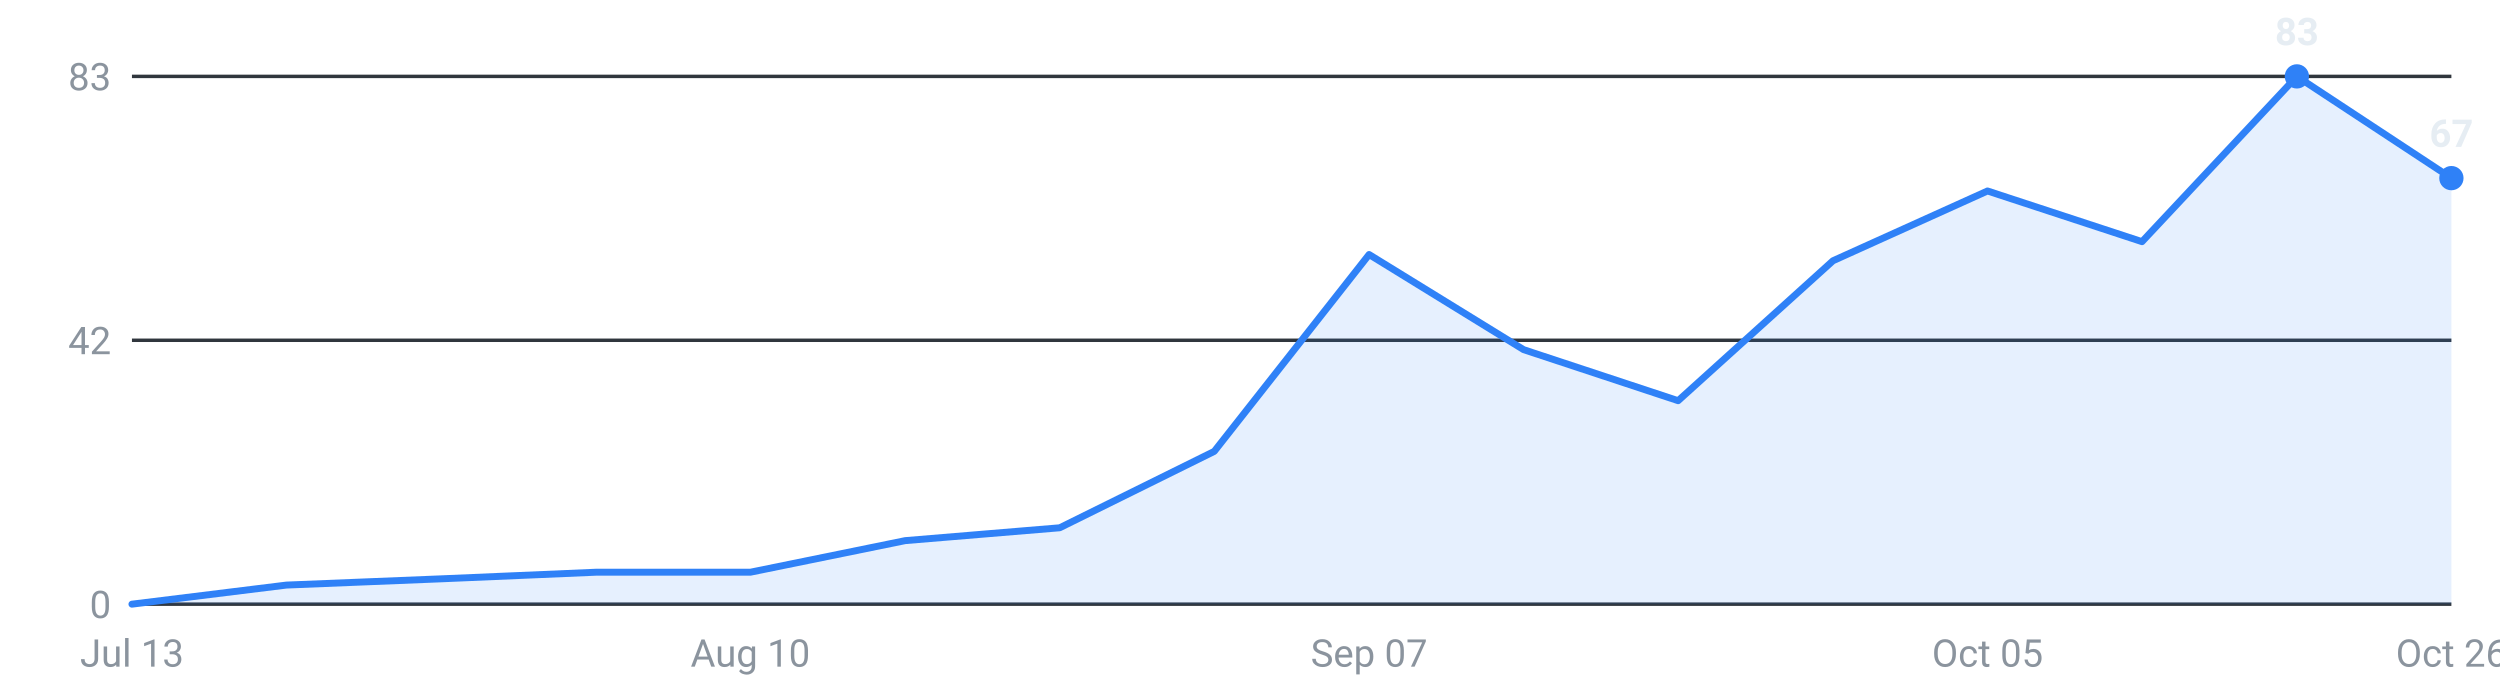
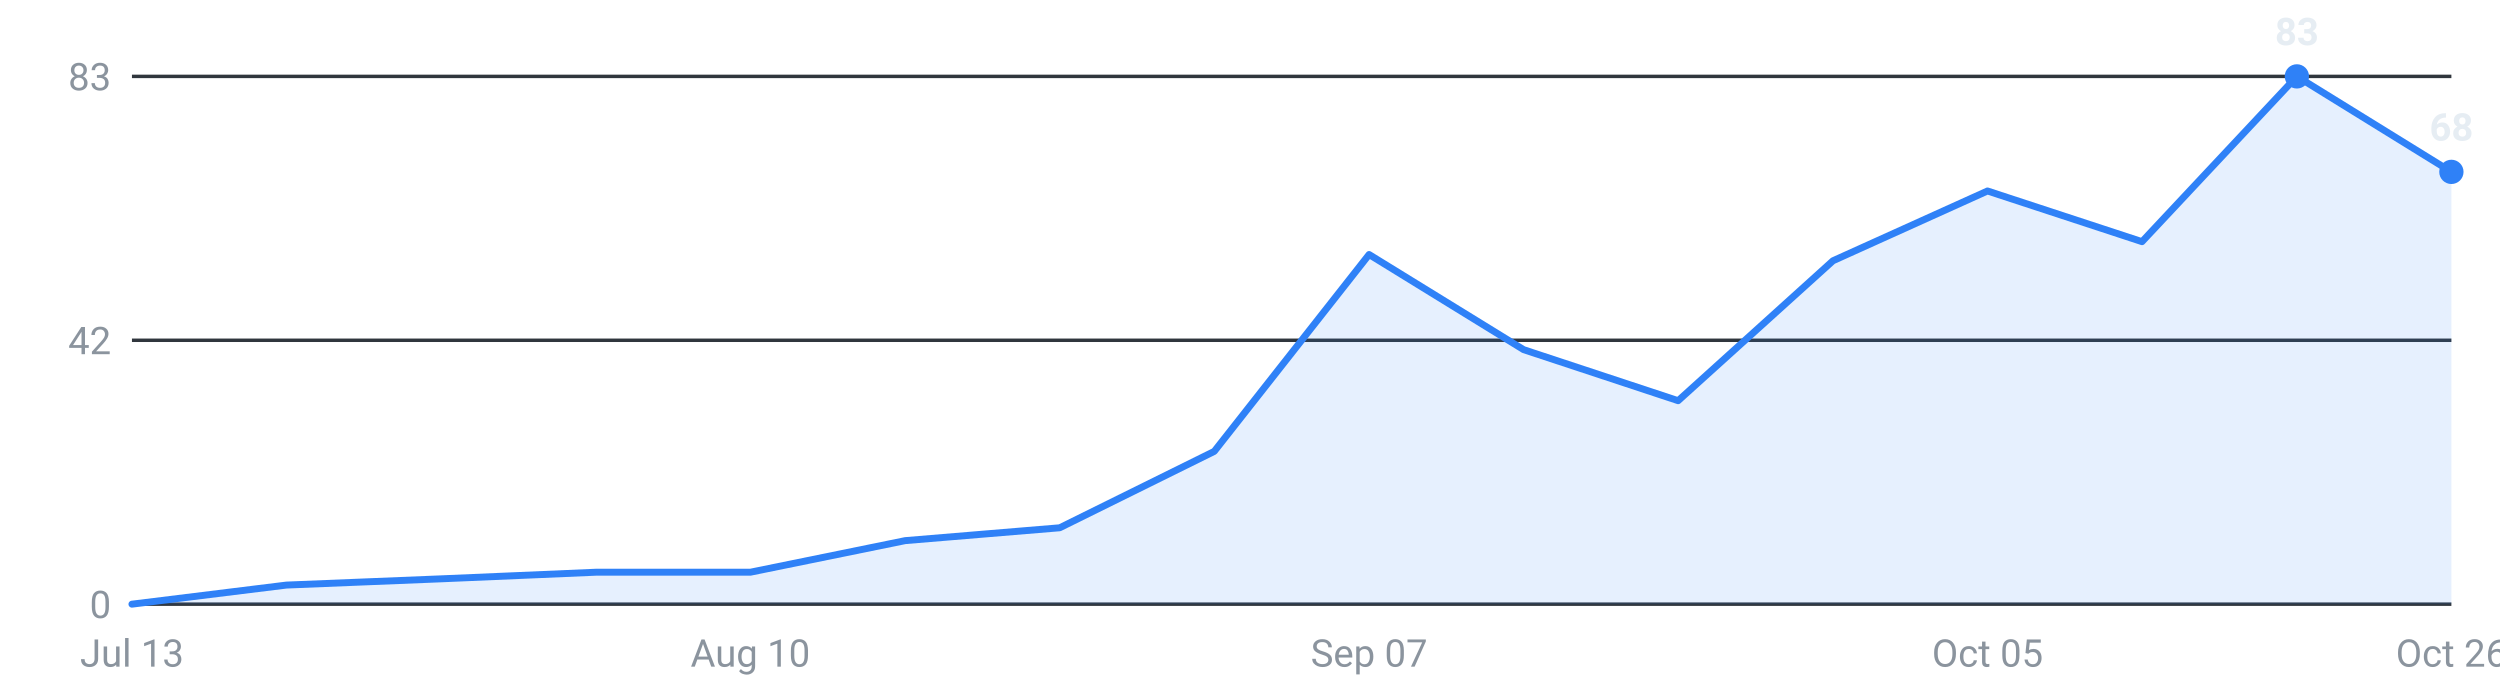
<svg xmlns="http://www.w3.org/2000/svg" viewBox="0 0 720 200" width="720" height="200" role="img" aria-label="Internships posted per week, last 16 weeks">
  <g font-family="-apple-system,Segoe UI,Roboto,sans-serif" font-size="11">
    <line x1="38" y1="174.0" x2="706" y2="174.0" stroke="#30363d" stroke-width="1" />
    <text x="32" y="178.0" text-anchor="end" fill="#8b949e">0</text>
    <line x1="38" y1="98.0" x2="706" y2="98.0" stroke="#30363d" stroke-width="1" />
    <text x="32" y="102.0" text-anchor="end" fill="#8b949e">42</text>
    <line x1="38" y1="22.0" x2="706" y2="22.0" stroke="#30363d" stroke-width="1" />
    <text x="32" y="26.0" text-anchor="end" fill="#8b949e">83</text>
-     <path d="M38.0,174 L38.0,174.0 L82.5,168.5 L127.1,166.7 L171.6,164.8 L216.1,164.8 L260.7,155.7 L305.2,152.0 L349.7,130.0 L394.3,73.3 L438.8,100.7 L483.3,115.4 L527.9,75.1 L572.4,55.0 L616.9,69.6 L661.5,22.0 L706.0,51.3 L706.0,174 Z" fill="#2f81f7" fill-opacity="0.12" />
-     <polyline points="38.0,174.0 82.5,168.5 127.1,166.7 171.6,164.8 216.1,164.8 260.7,155.7 305.2,152.0 349.7,130.0 394.3,73.3 438.8,100.7 483.3,115.4 527.9,75.1 572.4,55.0 616.9,69.6 661.5,22.0 706.0,51.3" fill="none" stroke="#2f81f7" stroke-width="2" stroke-linejoin="round" stroke-linecap="round" />
+     <path d="M38.0,174 L38.0,174.0 L82.5,168.5 L127.1,166.7 L171.6,164.8 L216.1,164.8 L260.7,155.7 L305.2,152.0 L349.7,130.0 L394.3,73.3 L438.8,100.7 L483.3,115.4 L527.9,75.1 L572.4,55.0 L616.9,69.6 L661.5,22.0 L706.0,49.5 L706.0,174 Z" fill="#2f81f7" fill-opacity="0.12" />
+     <polyline points="38.0,174.0 82.5,168.5 127.1,166.7 171.6,164.8 216.1,164.8 260.7,155.7 305.2,152.0 349.7,130.0 394.3,73.3 438.8,100.7 483.3,115.4 527.9,75.1 572.4,55.0 616.9,69.6 661.5,22.0 706.0,49.5" fill="none" stroke="#2f81f7" stroke-width="2" stroke-linejoin="round" stroke-linecap="round" />
    <circle cx="661.5" cy="22.0" r="3.5" fill="#2f81f7" />
    <text x="661.5" y="13.0" text-anchor="middle" fill="#e6edf3" font-weight="600">83</text>
-     <circle cx="706.0" cy="51.3" r="3.5" fill="#2f81f7" />
-     <text x="706.0" y="42.3" text-anchor="middle" fill="#e6edf3" font-weight="600">67</text>
+     <circle cx="706.0" cy="49.5" r="3.5" fill="#2f81f7" />
+     <text x="706.0" y="40.5" text-anchor="middle" fill="#e6edf3" font-weight="600">68</text>
    <text x="38.0" y="192" text-anchor="middle" fill="#8b949e">Jul 13</text>
    <text x="216.1" y="192" text-anchor="middle" fill="#8b949e">Aug 10</text>
    <text x="394.3" y="192" text-anchor="middle" fill="#8b949e">Sep 07</text>
    <text x="572.4" y="192" text-anchor="middle" fill="#8b949e">Oct 05</text>
    <text x="706.0" y="192" text-anchor="middle" fill="#8b949e">Oct 26</text>
  </g>
</svg>
